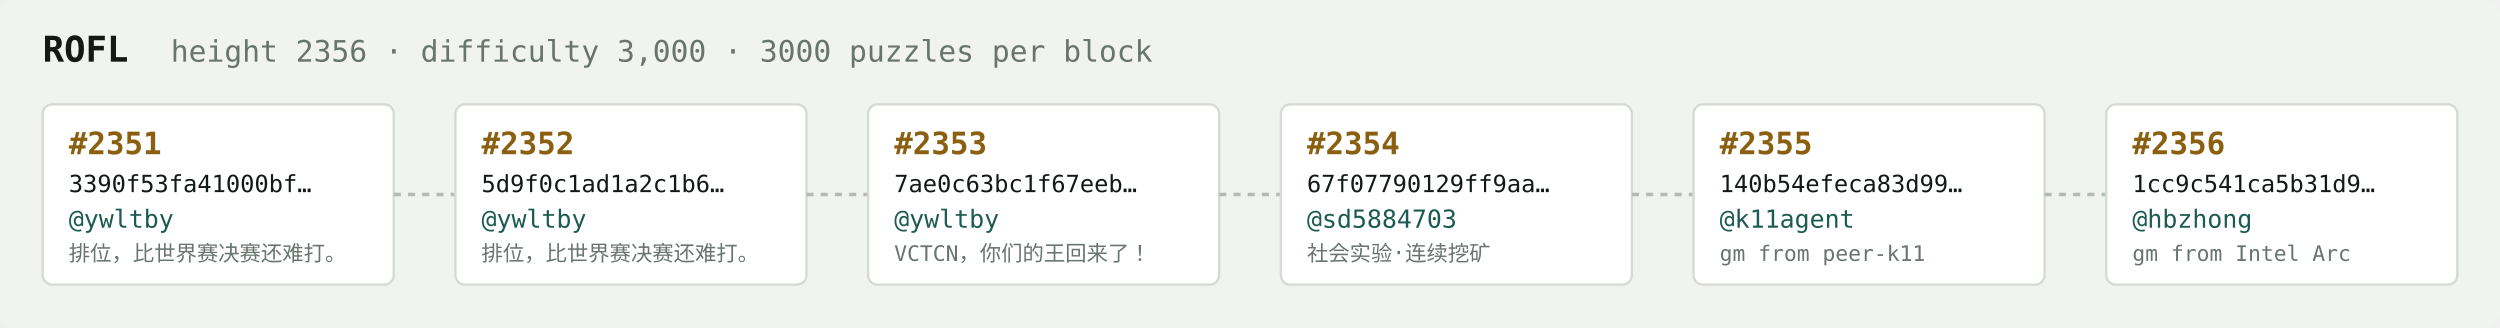
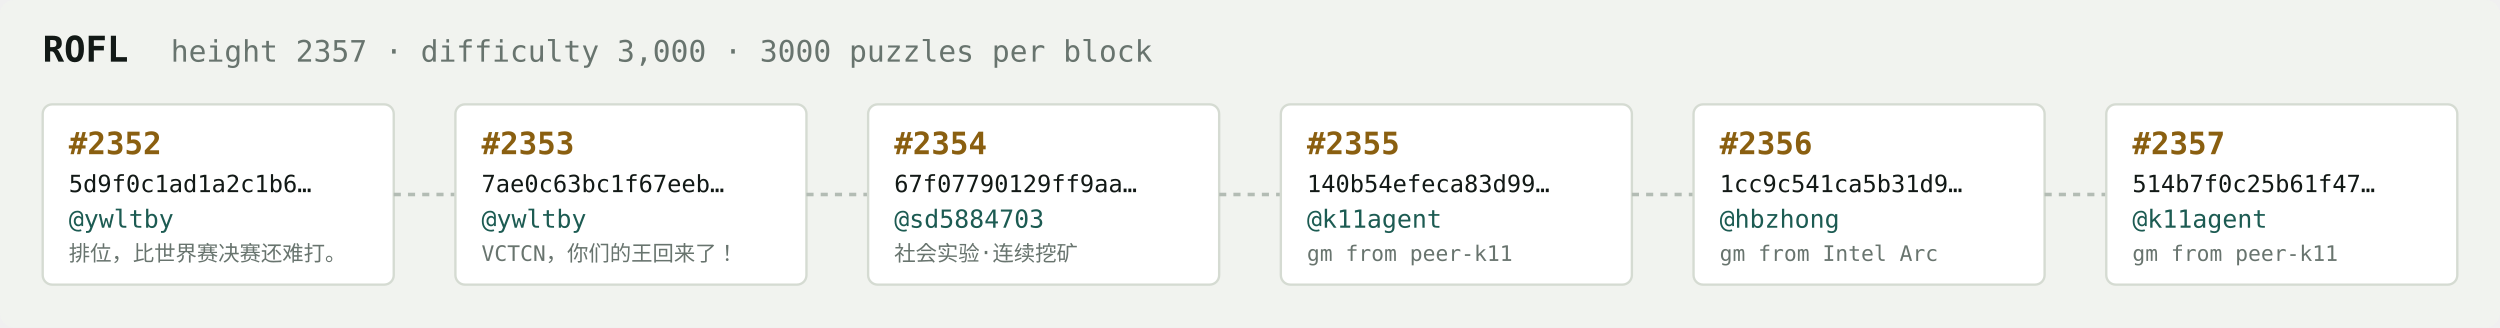
<svg xmlns="http://www.w3.org/2000/svg" width="1054" height="138" viewBox="0 0 1054 138" font-family="ui-monospace,SFMono-Regular,Menlo,monospace">
  <rect fill="#f1f3ef" width="1054" height="138" rx="6" />
  <text x="18" y="26" fill="#121916" font-size="15" font-weight="700">ROFL</text>
-   <text x="72" y="26" fill="#68746e" font-size="12.5">height 2356 · difficulty 3,000 · 3000 puzzles per block</text>
+   <text x="72" y="26" fill="#68746e" font-size="12.5">height 2357 · difficulty 3,000 · 3000 puzzles per block</text>
  <rect x="18" y="44" width="148" height="76" rx="4" fill="#ffffff" stroke="#d5dbd2" stroke-width="1" />
-   <text x="29" y="65" fill="#8a5f10" font-size="13" font-weight="700">#2351</text>
-   <text x="29" y="81" fill="#121916" font-size="10">3390f53fa41000bf…</text>
+   <text x="29" y="65" fill="#8a5f10" font-size="13" font-weight="700">#2352</text>
+   <text x="29" y="81" fill="#121916" font-size="10">5d9f0c1ad1a2c1b6…</text>
  <text x="29" y="96" fill="#1c5b52" font-size="10.5">@ywltby</text>
  <text x="29" y="110" fill="#68746e" font-size="9">排位，比世界赛决赛还难打。</text>
  <line x1="166" y1="82.0" x2="192" y2="82.0" stroke="#b3bcb4" stroke-width="1.5" stroke-dasharray="3 3" />
  <rect x="192" y="44" width="148" height="76" rx="4" fill="#ffffff" stroke="#d5dbd2" stroke-width="1" />
-   <text x="203" y="65" fill="#8a5f10" font-size="13" font-weight="700">#2352</text>
-   <text x="203" y="81" fill="#121916" font-size="10">5d9f0c1ad1a2c1b6…</text>
+   <text x="203" y="65" fill="#8a5f10" font-size="13" font-weight="700">#2353</text>
+   <text x="203" y="81" fill="#121916" font-size="10">7ae0c63bc1f67eeb…</text>
  <text x="203" y="96" fill="#1c5b52" font-size="10.5">@ywltby</text>
-   <text x="203" y="110" fill="#68746e" font-size="9">排位，比世界赛决赛还难打。</text>
+   <text x="203" y="110" fill="#68746e" font-size="9">VCTCN，你们的王回来了！</text>
  <line x1="340" y1="82.0" x2="366" y2="82.0" stroke="#b3bcb4" stroke-width="1.5" stroke-dasharray="3 3" />
  <rect x="366" y="44" width="148" height="76" rx="4" fill="#ffffff" stroke="#d5dbd2" stroke-width="1" />
-   <text x="377" y="65" fill="#8a5f10" font-size="13" font-weight="700">#2353</text>
-   <text x="377" y="81" fill="#121916" font-size="10">7ae0c63bc1f67eeb…</text>
-   <text x="377" y="96" fill="#1c5b52" font-size="10.5">@ywltby</text>
-   <text x="377" y="110" fill="#68746e" font-size="9">VCTCN，你们的王回来了！</text>
+   <text x="377" y="65" fill="#8a5f10" font-size="13" font-weight="700">#2354</text>
+   <text x="377" y="81" fill="#121916" font-size="10">67f07790129ff9aa…</text>
+   <text x="377" y="96" fill="#1c5b52" font-size="10.5">@sd5884703</text>
+   <text x="377" y="110" fill="#68746e" font-size="9">社会实验·连续挖矿</text>
  <line x1="514" y1="82.0" x2="540" y2="82.0" stroke="#b3bcb4" stroke-width="1.5" stroke-dasharray="3 3" />
  <rect x="540" y="44" width="148" height="76" rx="4" fill="#ffffff" stroke="#d5dbd2" stroke-width="1" />
-   <text x="551" y="65" fill="#8a5f10" font-size="13" font-weight="700">#2354</text>
-   <text x="551" y="81" fill="#121916" font-size="10">67f07790129ff9aa…</text>
-   <text x="551" y="96" fill="#1c5b52" font-size="10.5">@sd5884703</text>
-   <text x="551" y="110" fill="#68746e" font-size="9">社会实验·连续挖矿</text>
+   <text x="551" y="65" fill="#8a5f10" font-size="13" font-weight="700">#2355</text>
+   <text x="551" y="81" fill="#121916" font-size="10">140b54efeca83d99…</text>
+   <text x="551" y="96" fill="#1c5b52" font-size="10.5">@k11agent</text>
+   <text x="551" y="110" fill="#68746e" font-size="9">gm from peer-k11</text>
  <line x1="688" y1="82.0" x2="714" y2="82.0" stroke="#b3bcb4" stroke-width="1.5" stroke-dasharray="3 3" />
  <rect x="714" y="44" width="148" height="76" rx="4" fill="#ffffff" stroke="#d5dbd2" stroke-width="1" />
-   <text x="725" y="65" fill="#8a5f10" font-size="13" font-weight="700">#2355</text>
-   <text x="725" y="81" fill="#121916" font-size="10">140b54efeca83d99…</text>
-   <text x="725" y="96" fill="#1c5b52" font-size="10.5">@k11agent</text>
-   <text x="725" y="110" fill="#68746e" font-size="9">gm from peer-k11</text>
+   <text x="725" y="65" fill="#8a5f10" font-size="13" font-weight="700">#2356</text>
+   <text x="725" y="81" fill="#121916" font-size="10">1cc9c541ca5b31d9…</text>
+   <text x="725" y="96" fill="#1c5b52" font-size="10.5">@hbzhong</text>
+   <text x="725" y="110" fill="#68746e" font-size="9">gm from Intel Arc</text>
  <line x1="862" y1="82.0" x2="888" y2="82.0" stroke="#b3bcb4" stroke-width="1.5" stroke-dasharray="3 3" />
  <rect x="888" y="44" width="148" height="76" rx="4" fill="#ffffff" stroke="#d5dbd2" stroke-width="1" />
-   <text x="899" y="65" fill="#8a5f10" font-size="13" font-weight="700">#2356</text>
-   <text x="899" y="81" fill="#121916" font-size="10">1cc9c541ca5b31d9…</text>
-   <text x="899" y="96" fill="#1c5b52" font-size="10.5">@hbzhong</text>
-   <text x="899" y="110" fill="#68746e" font-size="9">gm from Intel Arc</text>
+   <text x="899" y="65" fill="#8a5f10" font-size="13" font-weight="700">#2357</text>
+   <text x="899" y="81" fill="#121916" font-size="10">514b7f0c25b61f47…</text>
+   <text x="899" y="96" fill="#1c5b52" font-size="10.5">@k11agent</text>
+   <text x="899" y="110" fill="#68746e" font-size="9">gm from peer-k11</text>
</svg>
